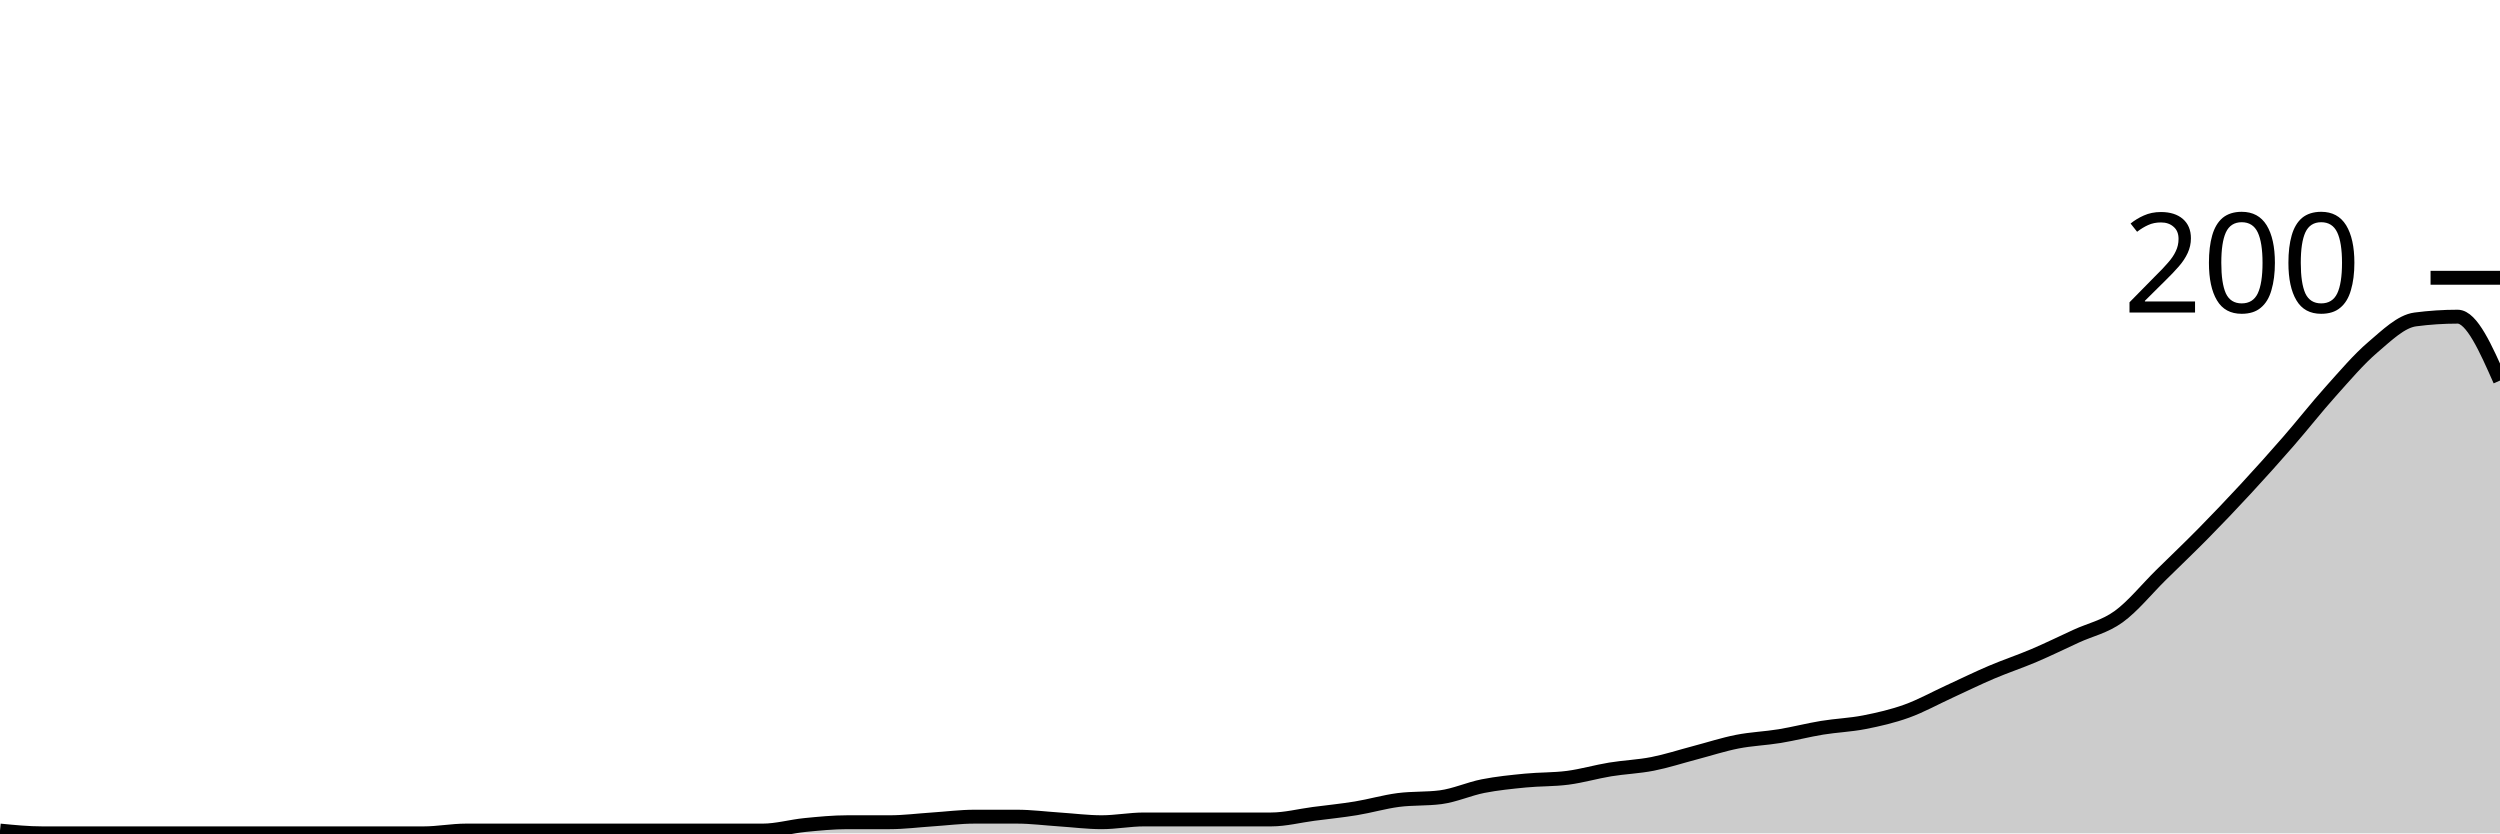
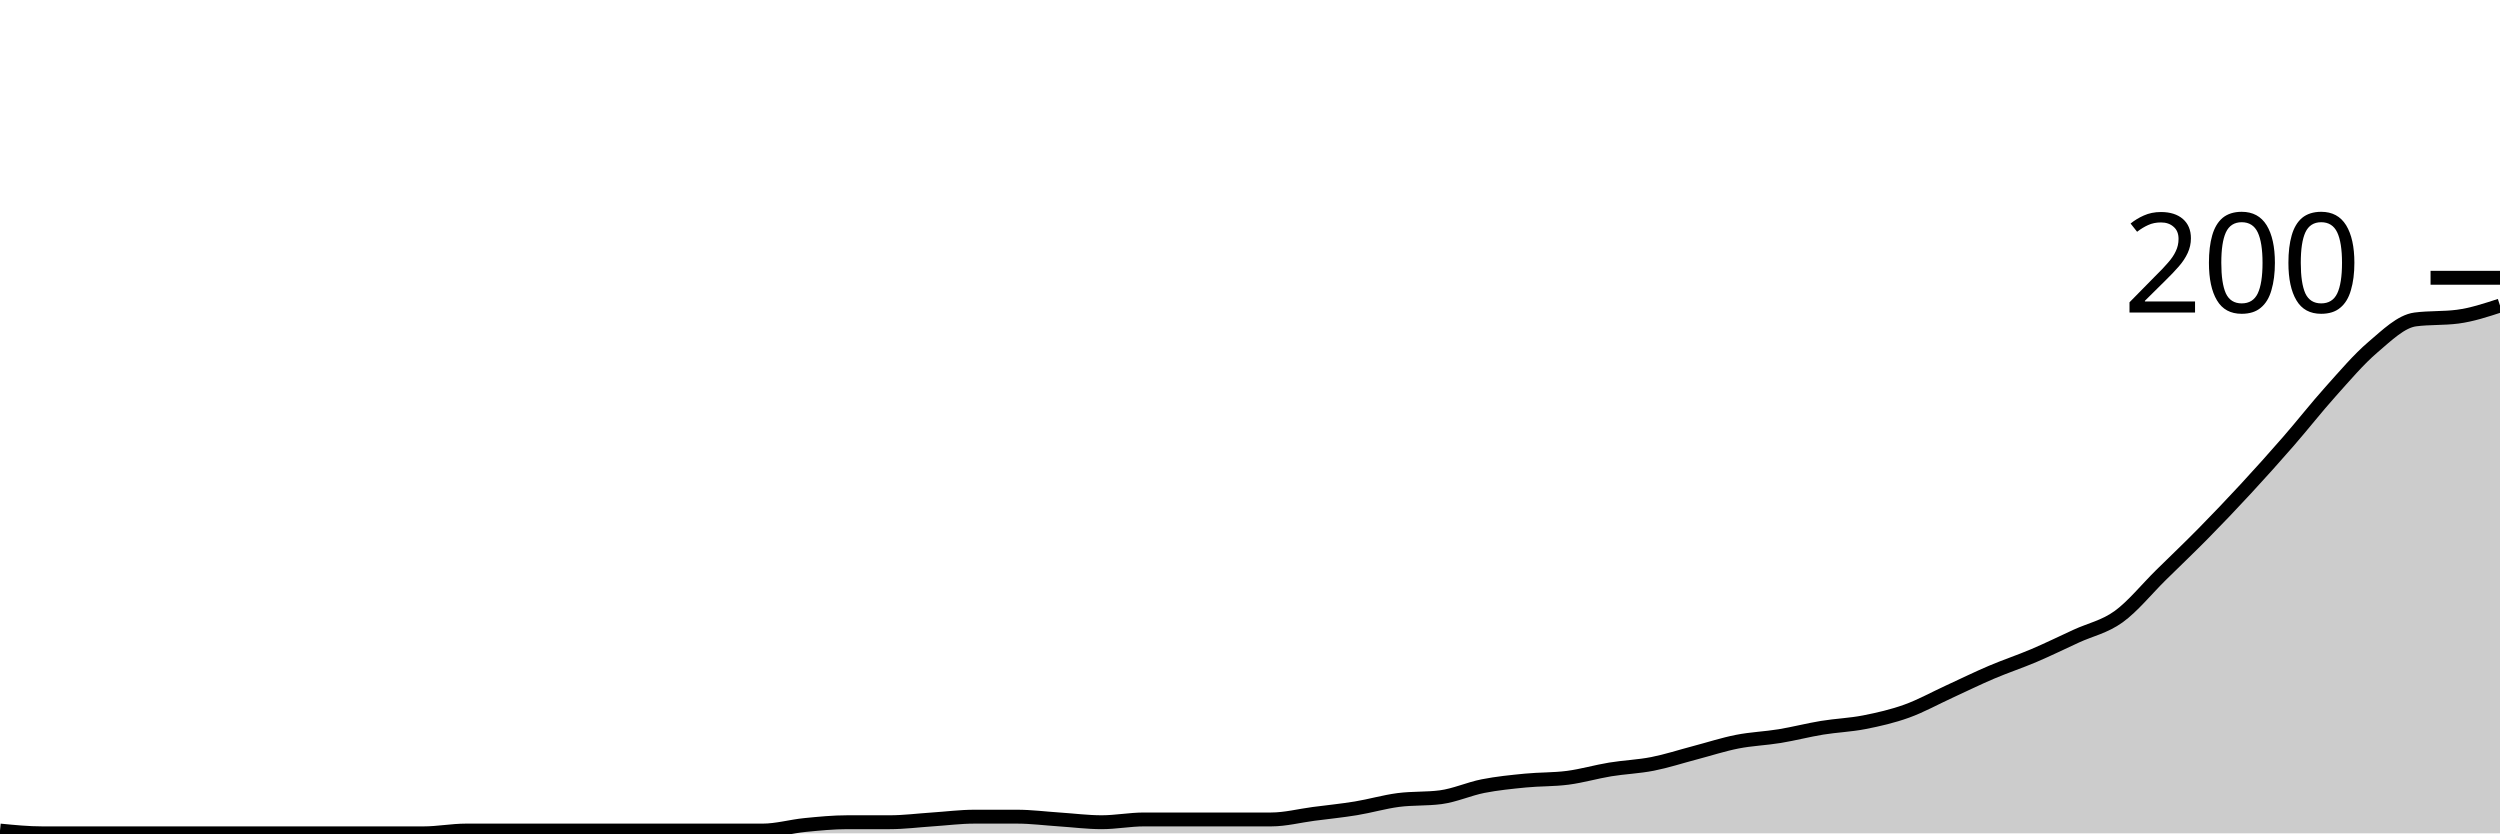
<svg xmlns="http://www.w3.org/2000/svg" viewBox="0 0 180 60">
  <g transform="translate(0,20)">
-     <path class="area" fill="rgba(0, 0, 0, 0.2)" d="M0,39.8C1.017,39.9,2.034,40,3.051,40C4.068,40,5.085,40,6.102,40C7.119,40,8.136,40,9.153,40C10.169,40,11.186,40,12.203,40C13.22,40,14.237,40,15.254,40C16.271,40,17.288,40,18.305,40C19.322,40,20.339,40,21.356,40C22.373,40,23.39,40,24.407,40C25.424,40,26.441,40,27.458,40C28.475,40,29.492,40,30.508,40C31.525,40,32.542,39.8,33.559,39.8C34.576,39.8,35.593,39.8,36.61,39.8C37.627,39.8,38.644,39.8,39.661,39.8C40.678,39.8,41.695,39.8,42.712,39.8C43.729,39.8,44.746,39.8,45.763,39.8C46.78,39.8,47.797,39.8,48.814,39.8C49.831,39.8,50.847,39.8,51.864,39.8C52.881,39.8,53.898,39.8,54.915,39.8C55.932,39.8,56.949,39.5,57.966,39.4C58.983,39.3,60,39.2,61.017,39.2C62.034,39.2,63.051,39.2,64.068,39.2C65.085,39.2,66.102,39.067,67.119,39C68.136,38.933,69.153,38.8,70.169,38.8C71.186,38.8,72.203,38.8,73.22,38.8C74.237,38.8,75.254,38.933,76.271,39C77.288,39.067,78.305,39.2,79.322,39.2C80.339,39.2,81.356,39,82.373,39C83.39,39,84.407,39,85.424,39C86.441,39,87.458,39,88.475,39C89.492,39,90.508,39,91.525,39C92.542,39,93.559,38.733,94.576,38.6C95.593,38.467,96.61,38.367,97.627,38.2C98.644,38.033,99.661,37.733,100.678,37.6C101.695,37.467,102.712,37.533,103.729,37.4C104.746,37.267,105.763,36.8,106.78,36.6C107.797,36.4,108.814,36.3,109.831,36.2C110.847,36.1,111.864,36.133,112.881,36C113.898,35.867,114.915,35.567,115.932,35.4C116.949,35.233,117.966,35.2,118.983,35C120,34.8,121.017,34.467,122.034,34.2C123.051,33.933,124.068,33.6,125.085,33.4C126.102,33.2,127.119,33.167,128.136,33C129.153,32.833,130.169,32.567,131.186,32.4C132.203,32.233,133.22,32.2,134.237,32C135.254,31.8,136.271,31.567,137.288,31.2C138.305,30.833,139.322,30.267,140.339,29.8C141.356,29.333,142.373,28.833,143.39,28.4C144.407,27.967,145.424,27.633,146.441,27.2C147.458,26.767,148.475,26.267,149.492,25.8C150.508,25.333,151.525,25.133,152.542,24.4C153.559,23.667,154.576,22.4,155.593,21.4C156.61,20.4,157.627,19.433,158.644,18.4C159.661,17.367,160.678,16.3,161.695,15.2C162.712,14.1,163.729,12.967,164.746,11.8C165.763,10.633,166.78,9.333,167.797,8.2C168.814,7.067,169.831,5.867,170.847,5C171.864,4.133,172.881,3.133,173.898,3C174.915,2.867,175.932,2.8,176.949,2.8C177.966,2.8,178.983,5.1,180,7.4L180,40C178.983,40,177.966,40,176.949,40C175.932,40,174.915,40,173.898,40C172.881,40,171.864,40,170.847,40C169.831,40,168.814,40,167.797,40C166.78,40,165.763,40,164.746,40C163.729,40,162.712,40,161.695,40C160.678,40,159.661,40,158.644,40C157.627,40,156.61,40,155.593,40C154.576,40,153.559,40,152.542,40C151.525,40,150.508,40,149.492,40C148.475,40,147.458,40,146.441,40C145.424,40,144.407,40,143.39,40C142.373,40,141.356,40,140.339,40C139.322,40,138.305,40,137.288,40C136.271,40,135.254,40,134.237,40C133.22,40,132.203,40,131.186,40C130.169,40,129.153,40,128.136,40C127.119,40,126.102,40,125.085,40C124.068,40,123.051,40,122.034,40C121.017,40,120,40,118.983,40C117.966,40,116.949,40,115.932,40C114.915,40,113.898,40,112.881,40C111.864,40,110.847,40,109.831,40C108.814,40,107.797,40,106.78,40C105.763,40,104.746,40,103.729,40C102.712,40,101.695,40,100.678,40C99.661,40,98.644,40,97.627,40C96.61,40,95.593,40,94.576,40C93.559,40,92.542,40,91.525,40C90.508,40,89.492,40,88.475,40C87.458,40,86.441,40,85.424,40C84.407,40,83.39,40,82.373,40C81.356,40,80.339,40,79.322,40C78.305,40,77.288,40,76.271,40C75.254,40,74.237,40,73.22,40C72.203,40,71.186,40,70.169,40C69.153,40,68.136,40,67.119,40C66.102,40,65.085,40,64.068,40C63.051,40,62.034,40,61.017,40C60,40,58.983,40,57.966,40C56.949,40,55.932,40,54.915,40C53.898,40,52.881,40,51.864,40C50.847,40,49.831,40,48.814,40C47.797,40,46.78,40,45.763,40C44.746,40,43.729,40,42.712,40C41.695,40,40.678,40,39.661,40C38.644,40,37.627,40,36.61,40C35.593,40,34.576,40,33.559,40C32.542,40,31.525,40,30.508,40C29.492,40,28.475,40,27.458,40C26.441,40,25.424,40,24.407,40C23.39,40,22.373,40,21.356,40C20.339,40,19.322,40,18.305,40C17.288,40,16.271,40,15.254,40C14.237,40,13.22,40,12.203,40C11.186,40,10.169,40,9.153,40C8.136,40,7.119,40,6.102,40C5.085,40,4.068,40,3.051,40C2.034,40,1.017,40,0,40Z" />
-     <path class="line" stroke="black" fill="none" d="M0,39.8C1.017,39.9,2.034,40,3.051,40C4.068,40,5.085,40,6.102,40C7.119,40,8.136,40,9.153,40C10.169,40,11.186,40,12.203,40C13.22,40,14.237,40,15.254,40C16.271,40,17.288,40,18.305,40C19.322,40,20.339,40,21.356,40C22.373,40,23.39,40,24.407,40C25.424,40,26.441,40,27.458,40C28.475,40,29.492,40,30.508,40C31.525,40,32.542,39.8,33.559,39.8C34.576,39.8,35.593,39.8,36.61,39.8C37.627,39.8,38.644,39.8,39.661,39.8C40.678,39.8,41.695,39.8,42.712,39.8C43.729,39.8,44.746,39.8,45.763,39.8C46.78,39.8,47.797,39.8,48.814,39.8C49.831,39.8,50.847,39.8,51.864,39.8C52.881,39.8,53.898,39.8,54.915,39.8C55.932,39.8,56.949,39.5,57.966,39.4C58.983,39.3,60,39.2,61.017,39.2C62.034,39.2,63.051,39.2,64.068,39.2C65.085,39.2,66.102,39.067,67.119,39C68.136,38.933,69.153,38.8,70.169,38.8C71.186,38.8,72.203,38.8,73.22,38.8C74.237,38.8,75.254,38.933,76.271,39C77.288,39.067,78.305,39.2,79.322,39.2C80.339,39.2,81.356,39,82.373,39C83.39,39,84.407,39,85.424,39C86.441,39,87.458,39,88.475,39C89.492,39,90.508,39,91.525,39C92.542,39,93.559,38.733,94.576,38.6C95.593,38.467,96.61,38.367,97.627,38.2C98.644,38.033,99.661,37.733,100.678,37.6C101.695,37.467,102.712,37.533,103.729,37.4C104.746,37.267,105.763,36.8,106.78,36.6C107.797,36.4,108.814,36.3,109.831,36.2C110.847,36.1,111.864,36.133,112.881,36C113.898,35.867,114.915,35.567,115.932,35.4C116.949,35.233,117.966,35.2,118.983,35C120,34.8,121.017,34.467,122.034,34.2C123.051,33.933,124.068,33.6,125.085,33.4C126.102,33.2,127.119,33.167,128.136,33C129.153,32.833,130.169,32.567,131.186,32.4C132.203,32.233,133.22,32.2,134.237,32C135.254,31.8,136.271,31.567,137.288,31.2C138.305,30.833,139.322,30.267,140.339,29.8C141.356,29.333,142.373,28.833,143.39,28.4C144.407,27.967,145.424,27.633,146.441,27.2C147.458,26.767,148.475,26.267,149.492,25.8C150.508,25.333,151.525,25.133,152.542,24.4C153.559,23.667,154.576,22.4,155.593,21.4C156.61,20.4,157.627,19.433,158.644,18.4C159.661,17.367,160.678,16.3,161.695,15.2C162.712,14.1,163.729,12.967,164.746,11.8C165.763,10.633,166.78,9.333,167.797,8.2C168.814,7.067,169.831,5.867,170.847,5C171.864,4.133,172.881,3.133,173.898,3C174.915,2.867,175.932,2.8,176.949,2.8C177.966,2.8,178.983,5.1,180,7.4" />
+     <path class="area" fill="rgba(0, 0, 0, 0.2)" d="M0,39.8C1.017,39.9,2.034,40,3.051,40C4.068,40,5.085,40,6.102,40C7.119,40,8.136,40,9.153,40C10.169,40,11.186,40,12.203,40C13.22,40,14.237,40,15.254,40C16.271,40,17.288,40,18.305,40C19.322,40,20.339,40,21.356,40C22.373,40,23.39,40,24.407,40C25.424,40,26.441,40,27.458,40C28.475,40,29.492,40,30.508,40C31.525,40,32.542,39.8,33.559,39.8C34.576,39.8,35.593,39.8,36.61,39.8C37.627,39.8,38.644,39.8,39.661,39.8C40.678,39.8,41.695,39.8,42.712,39.8C43.729,39.8,44.746,39.8,45.763,39.8C46.78,39.8,47.797,39.8,48.814,39.8C49.831,39.8,50.847,39.8,51.864,39.8C52.881,39.8,53.898,39.8,54.915,39.8C55.932,39.8,56.949,39.5,57.966,39.4C58.983,39.3,60,39.2,61.017,39.2C62.034,39.2,63.051,39.2,64.068,39.2C65.085,39.2,66.102,39.067,67.119,39C68.136,38.933,69.153,38.8,70.169,38.8C71.186,38.8,72.203,38.8,73.22,38.8C74.237,38.8,75.254,38.933,76.271,39C77.288,39.067,78.305,39.2,79.322,39.2C80.339,39.2,81.356,39,82.373,39C83.39,39,84.407,39,85.424,39C86.441,39,87.458,39,88.475,39C89.492,39,90.508,39,91.525,39C92.542,39,93.559,38.733,94.576,38.6C95.593,38.467,96.61,38.367,97.627,38.2C98.644,38.033,99.661,37.733,100.678,37.6C101.695,37.467,102.712,37.533,103.729,37.4C104.746,37.267,105.763,36.8,106.78,36.6C107.797,36.4,108.814,36.3,109.831,36.2C110.847,36.1,111.864,36.133,112.881,36C113.898,35.867,114.915,35.567,115.932,35.4C116.949,35.233,117.966,35.2,118.983,35C120,34.8,121.017,34.467,122.034,34.2C123.051,33.933,124.068,33.6,125.085,33.4C126.102,33.2,127.119,33.167,128.136,33C129.153,32.833,130.169,32.567,131.186,32.4C132.203,32.233,133.22,32.2,134.237,32C135.254,31.8,136.271,31.567,137.288,31.2C138.305,30.833,139.322,30.267,140.339,29.8C141.356,29.333,142.373,28.833,143.39,28.4C144.407,27.967,145.424,27.633,146.441,27.2C147.458,26.767,148.475,26.267,149.492,25.8C150.508,25.333,151.525,25.133,152.542,24.4C153.559,23.667,154.576,22.4,155.593,21.4C156.61,20.4,157.627,19.433,158.644,18.4C159.661,17.367,160.678,16.3,161.695,15.2C162.712,14.1,163.729,12.967,164.746,11.8C165.763,10.633,166.78,9.333,167.797,8.2C168.814,7.067,169.831,5.867,170.847,5C171.864,4.133,172.881,3.133,173.898,3C174.915,2.867,175.932,2.933,176.949,2.8C177.966,2.667,178.983,2.333,180,2L180,40C178.983,40,177.966,40,176.949,40C175.932,40,174.915,40,173.898,40C172.881,40,171.864,40,170.847,40C169.831,40,168.814,40,167.797,40C166.78,40,165.763,40,164.746,40C163.729,40,162.712,40,161.695,40C160.678,40,159.661,40,158.644,40C157.627,40,156.61,40,155.593,40C154.576,40,153.559,40,152.542,40C151.525,40,150.508,40,149.492,40C148.475,40,147.458,40,146.441,40C145.424,40,144.407,40,143.39,40C142.373,40,141.356,40,140.339,40C139.322,40,138.305,40,137.288,40C136.271,40,135.254,40,134.237,40C133.22,40,132.203,40,131.186,40C130.169,40,129.153,40,128.136,40C127.119,40,126.102,40,125.085,40C124.068,40,123.051,40,122.034,40C121.017,40,120,40,118.983,40C117.966,40,116.949,40,115.932,40C114.915,40,113.898,40,112.881,40C111.864,40,110.847,40,109.831,40C108.814,40,107.797,40,106.78,40C105.763,40,104.746,40,103.729,40C102.712,40,101.695,40,100.678,40C99.661,40,98.644,40,97.627,40C96.61,40,95.593,40,94.576,40C93.559,40,92.542,40,91.525,40C90.508,40,89.492,40,88.475,40C87.458,40,86.441,40,85.424,40C84.407,40,83.39,40,82.373,40C81.356,40,80.339,40,79.322,40C78.305,40,77.288,40,76.271,40C75.254,40,74.237,40,73.22,40C72.203,40,71.186,40,70.169,40C69.153,40,68.136,40,67.119,40C66.102,40,65.085,40,64.068,40C63.051,40,62.034,40,61.017,40C60,40,58.983,40,57.966,40C56.949,40,55.932,40,54.915,40C53.898,40,52.881,40,51.864,40C50.847,40,49.831,40,48.814,40C47.797,40,46.78,40,45.763,40C44.746,40,43.729,40,42.712,40C41.695,40,40.678,40,39.661,40C38.644,40,37.627,40,36.61,40C35.593,40,34.576,40,33.559,40C32.542,40,31.525,40,30.508,40C29.492,40,28.475,40,27.458,40C26.441,40,25.424,40,24.407,40C23.39,40,22.373,40,21.356,40C20.339,40,19.322,40,18.305,40C17.288,40,16.271,40,15.254,40C14.237,40,13.22,40,12.203,40C11.186,40,10.169,40,9.153,40C8.136,40,7.119,40,6.102,40C5.085,40,4.068,40,3.051,40C2.034,40,1.017,40,0,40Z" />
+     <path class="line" stroke="black" fill="none" d="M0,39.8C1.017,39.9,2.034,40,3.051,40C4.068,40,5.085,40,6.102,40C7.119,40,8.136,40,9.153,40C10.169,40,11.186,40,12.203,40C13.22,40,14.237,40,15.254,40C16.271,40,17.288,40,18.305,40C19.322,40,20.339,40,21.356,40C22.373,40,23.39,40,24.407,40C25.424,40,26.441,40,27.458,40C28.475,40,29.492,40,30.508,40C31.525,40,32.542,39.8,33.559,39.8C34.576,39.8,35.593,39.8,36.61,39.8C37.627,39.8,38.644,39.8,39.661,39.8C40.678,39.8,41.695,39.8,42.712,39.8C43.729,39.8,44.746,39.8,45.763,39.8C46.78,39.8,47.797,39.8,48.814,39.8C49.831,39.8,50.847,39.8,51.864,39.8C52.881,39.8,53.898,39.8,54.915,39.8C55.932,39.8,56.949,39.5,57.966,39.4C58.983,39.3,60,39.2,61.017,39.2C62.034,39.2,63.051,39.2,64.068,39.2C65.085,39.2,66.102,39.067,67.119,39C68.136,38.933,69.153,38.8,70.169,38.8C71.186,38.8,72.203,38.8,73.22,38.8C74.237,38.8,75.254,38.933,76.271,39C77.288,39.067,78.305,39.2,79.322,39.2C80.339,39.2,81.356,39,82.373,39C83.39,39,84.407,39,85.424,39C86.441,39,87.458,39,88.475,39C89.492,39,90.508,39,91.525,39C92.542,39,93.559,38.733,94.576,38.6C95.593,38.467,96.61,38.367,97.627,38.2C98.644,38.033,99.661,37.733,100.678,37.6C101.695,37.467,102.712,37.533,103.729,37.4C104.746,37.267,105.763,36.8,106.78,36.6C107.797,36.4,108.814,36.3,109.831,36.2C110.847,36.1,111.864,36.133,112.881,36C113.898,35.867,114.915,35.567,115.932,35.4C116.949,35.233,117.966,35.2,118.983,35C120,34.8,121.017,34.467,122.034,34.2C123.051,33.933,124.068,33.6,125.085,33.4C126.102,33.2,127.119,33.167,128.136,33C129.153,32.833,130.169,32.567,131.186,32.4C132.203,32.233,133.22,32.2,134.237,32C135.254,31.8,136.271,31.567,137.288,31.2C138.305,30.833,139.322,30.267,140.339,29.8C141.356,29.333,142.373,28.833,143.39,28.4C144.407,27.967,145.424,27.633,146.441,27.2C147.458,26.767,148.475,26.267,149.492,25.8C150.508,25.333,151.525,25.133,152.542,24.4C153.559,23.667,154.576,22.4,155.593,21.4C156.61,20.4,157.627,19.433,158.644,18.4C159.661,17.367,160.678,16.3,161.695,15.2C162.712,14.1,163.729,12.967,164.746,11.8C165.763,10.633,166.78,9.333,167.797,8.2C168.814,7.067,169.831,5.867,170.847,5C171.864,4.133,172.881,3.133,173.898,3C174.915,2.867,175.932,2.933,176.949,2.8C177.966,2.667,178.983,2.333,180,2" />
    <path class="axis-ceiling" stroke-width="1" stroke="black" fill="none" d="M175,0L180,0" />
    <text class="axis-ceiling-label" font-family="sans-serif" text-anchor="end" font-size="10px" x="170" y="2.5">200</text>
  </g>
</svg>
